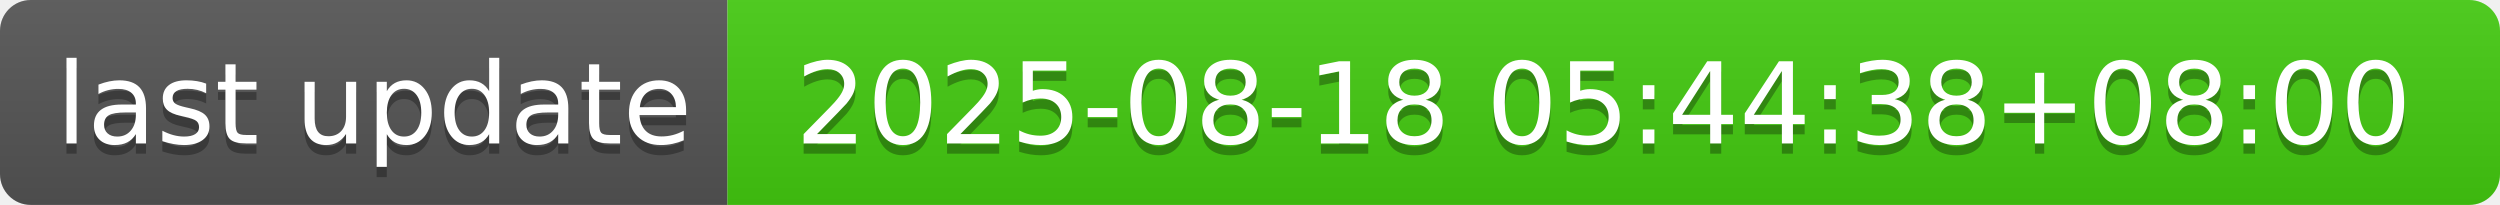
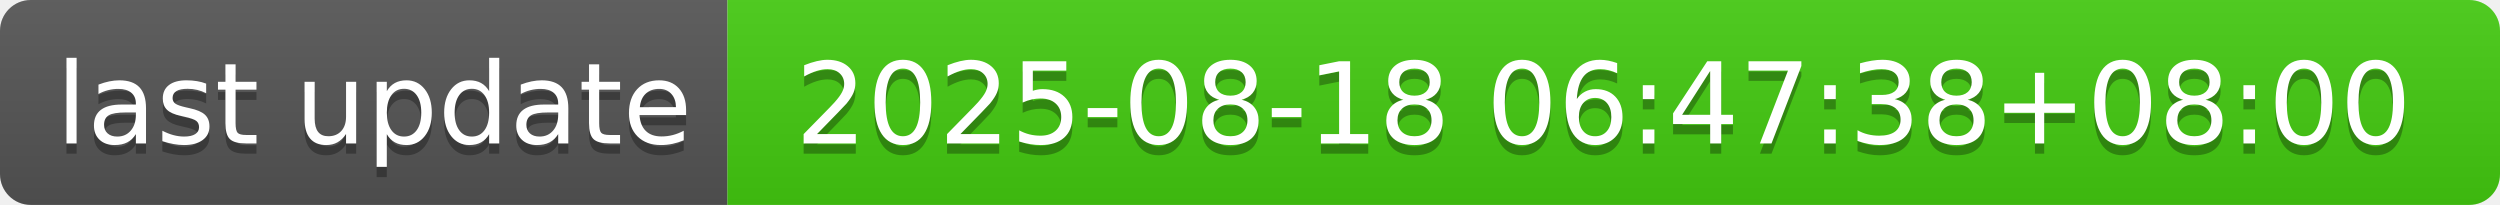
- <svg xmlns="http://www.w3.org/2000/svg" width="244" height="20" role="img" aria-label="last update: 2025-08-18 05:44:38+08:00">
+ <svg xmlns="http://www.w3.org/2000/svg" width="244" height="20" role="img" aria-label="last update: 2025-08-18 06:47:38+08:00">
  <linearGradient id="s" x2="0" y2="100%">
    <stop offset="0" stop-color="#bbb" stop-opacity=".1" />
    <stop offset="1" stop-opacity=".1" />
  </linearGradient>
  <clipPath id="r">
    <rect width="244" height="20" rx="3" fill="#fff" />
  </clipPath>
  <g clip-path="url(#r)">
    <rect width="71" height="20" fill="#555" />
    <rect x="71" width="173" height="20" fill="#4c1" />
    <rect width="244" height="20" fill="url(#s)" />
  </g>
  <g fill="#fff" text-anchor="middle" font-family="Verdana,Geneva,DejaVu Sans,sans-serif" text-rendering="geometricPrecision" font-size="110">
    <text aria-hidden="true" x="365" y="150" fill="#010101" fill-opacity=".3" transform="scale(.1)" textLength="610">last update</text>
    <text x="365" y="140" transform="scale(.1)" fill="#fff" textLength="610">last update</text>
-     <text aria-hidden="true" x="1565" y="150" fill="#010101" fill-opacity=".3" transform="scale(.1)" textLength="1630">2025-08-18 05:44:38+08:00</text>
-     <text x="1565" y="140" transform="scale(.1)" fill="#fff" textLength="1630">2025-08-18 05:44:38+08:00</text>
+     <text aria-hidden="true" x="1565" y="150" fill="#010101" fill-opacity=".3" transform="scale(.1)" textLength="1630">2025-08-18 06:47:38+08:00</text>
+     <text x="1565" y="140" transform="scale(.1)" fill="#fff" textLength="1630">2025-08-18 06:47:38+08:00</text>
  </g>
</svg>
